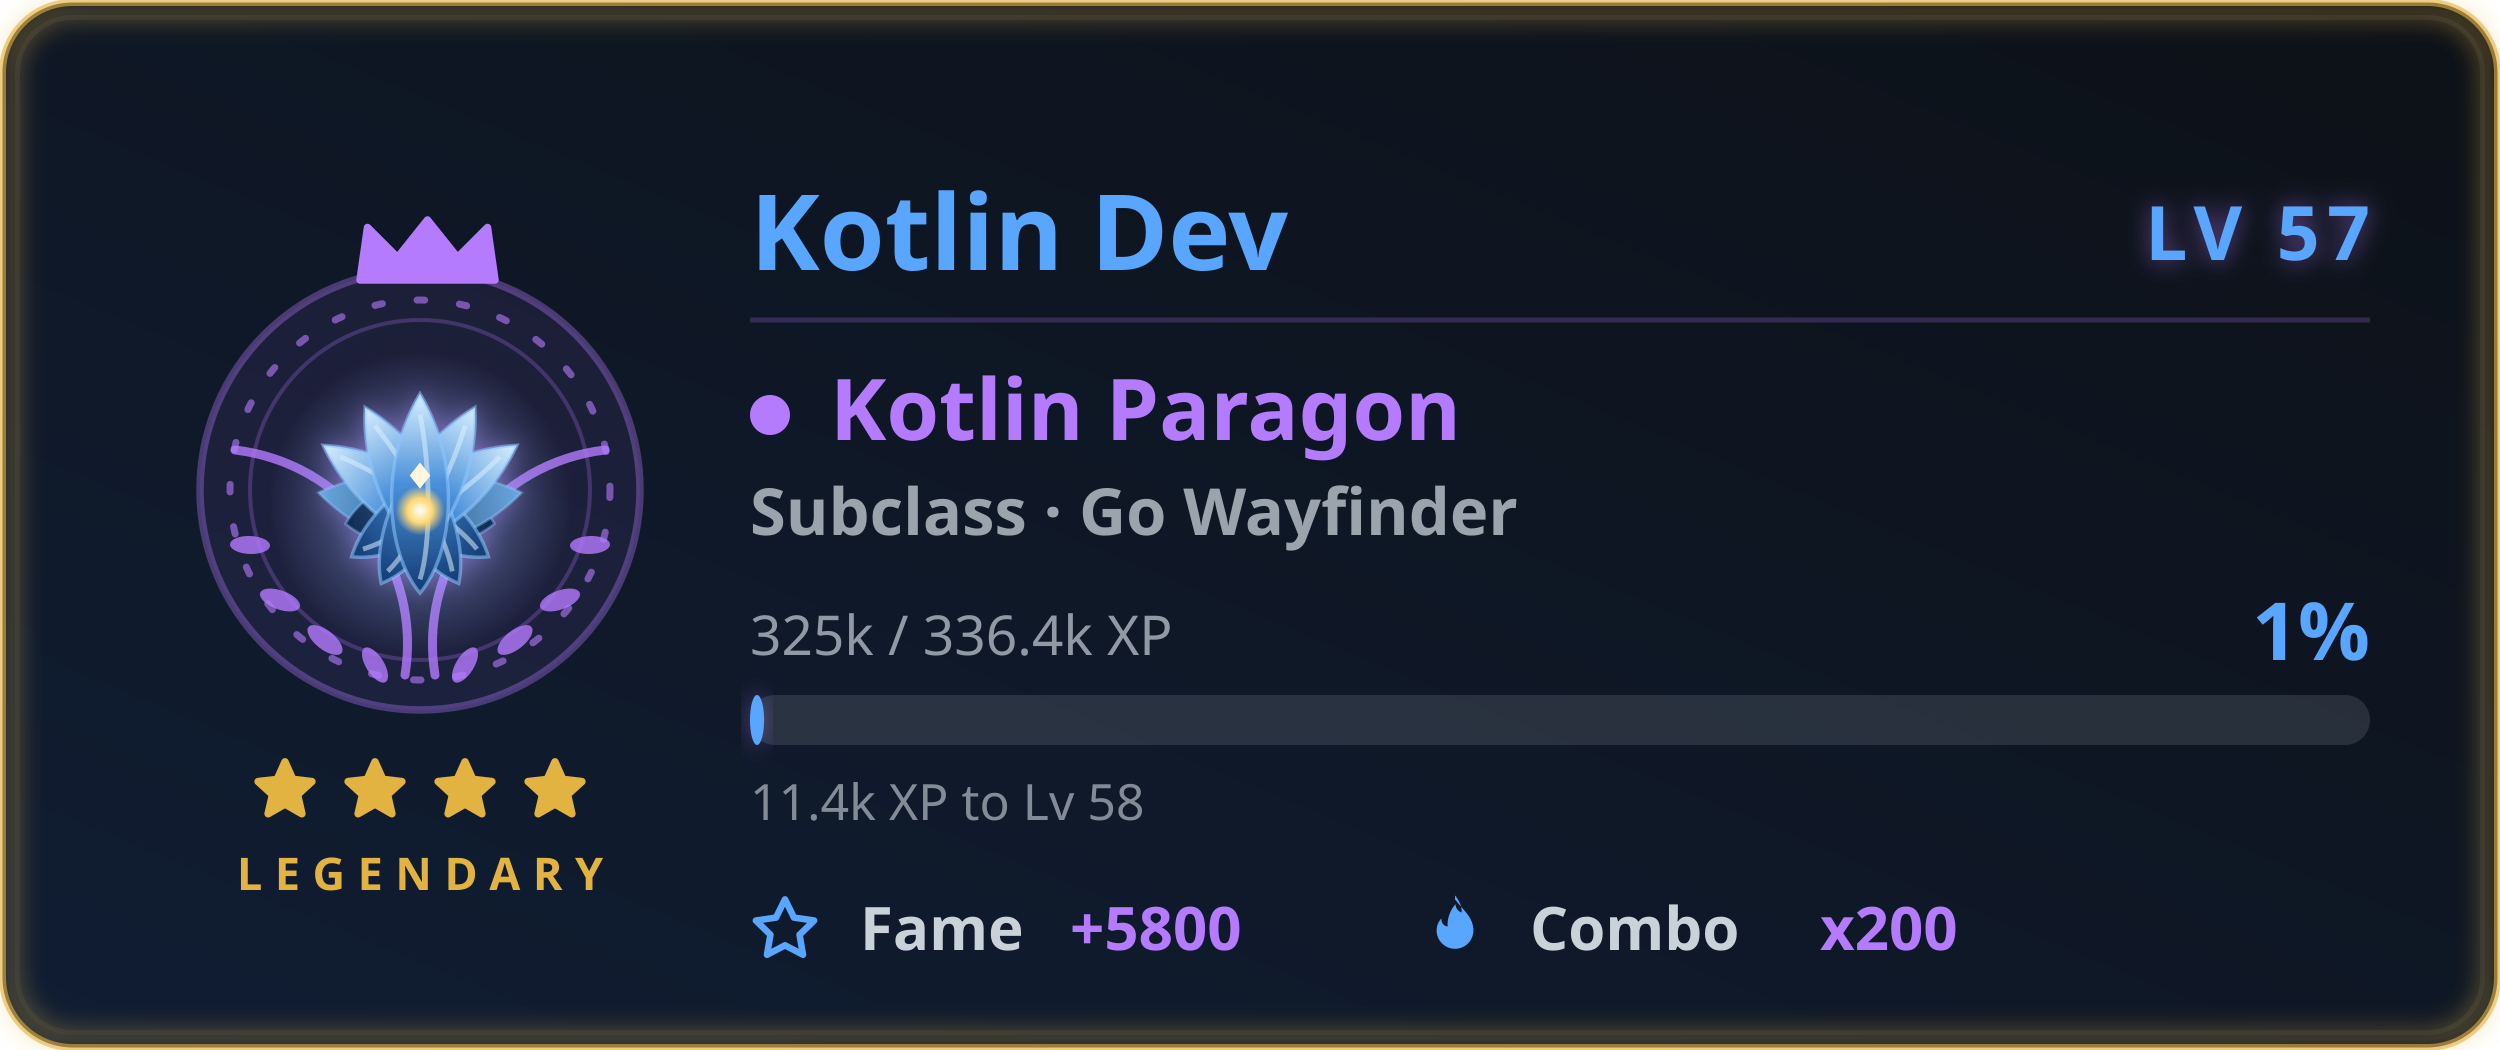
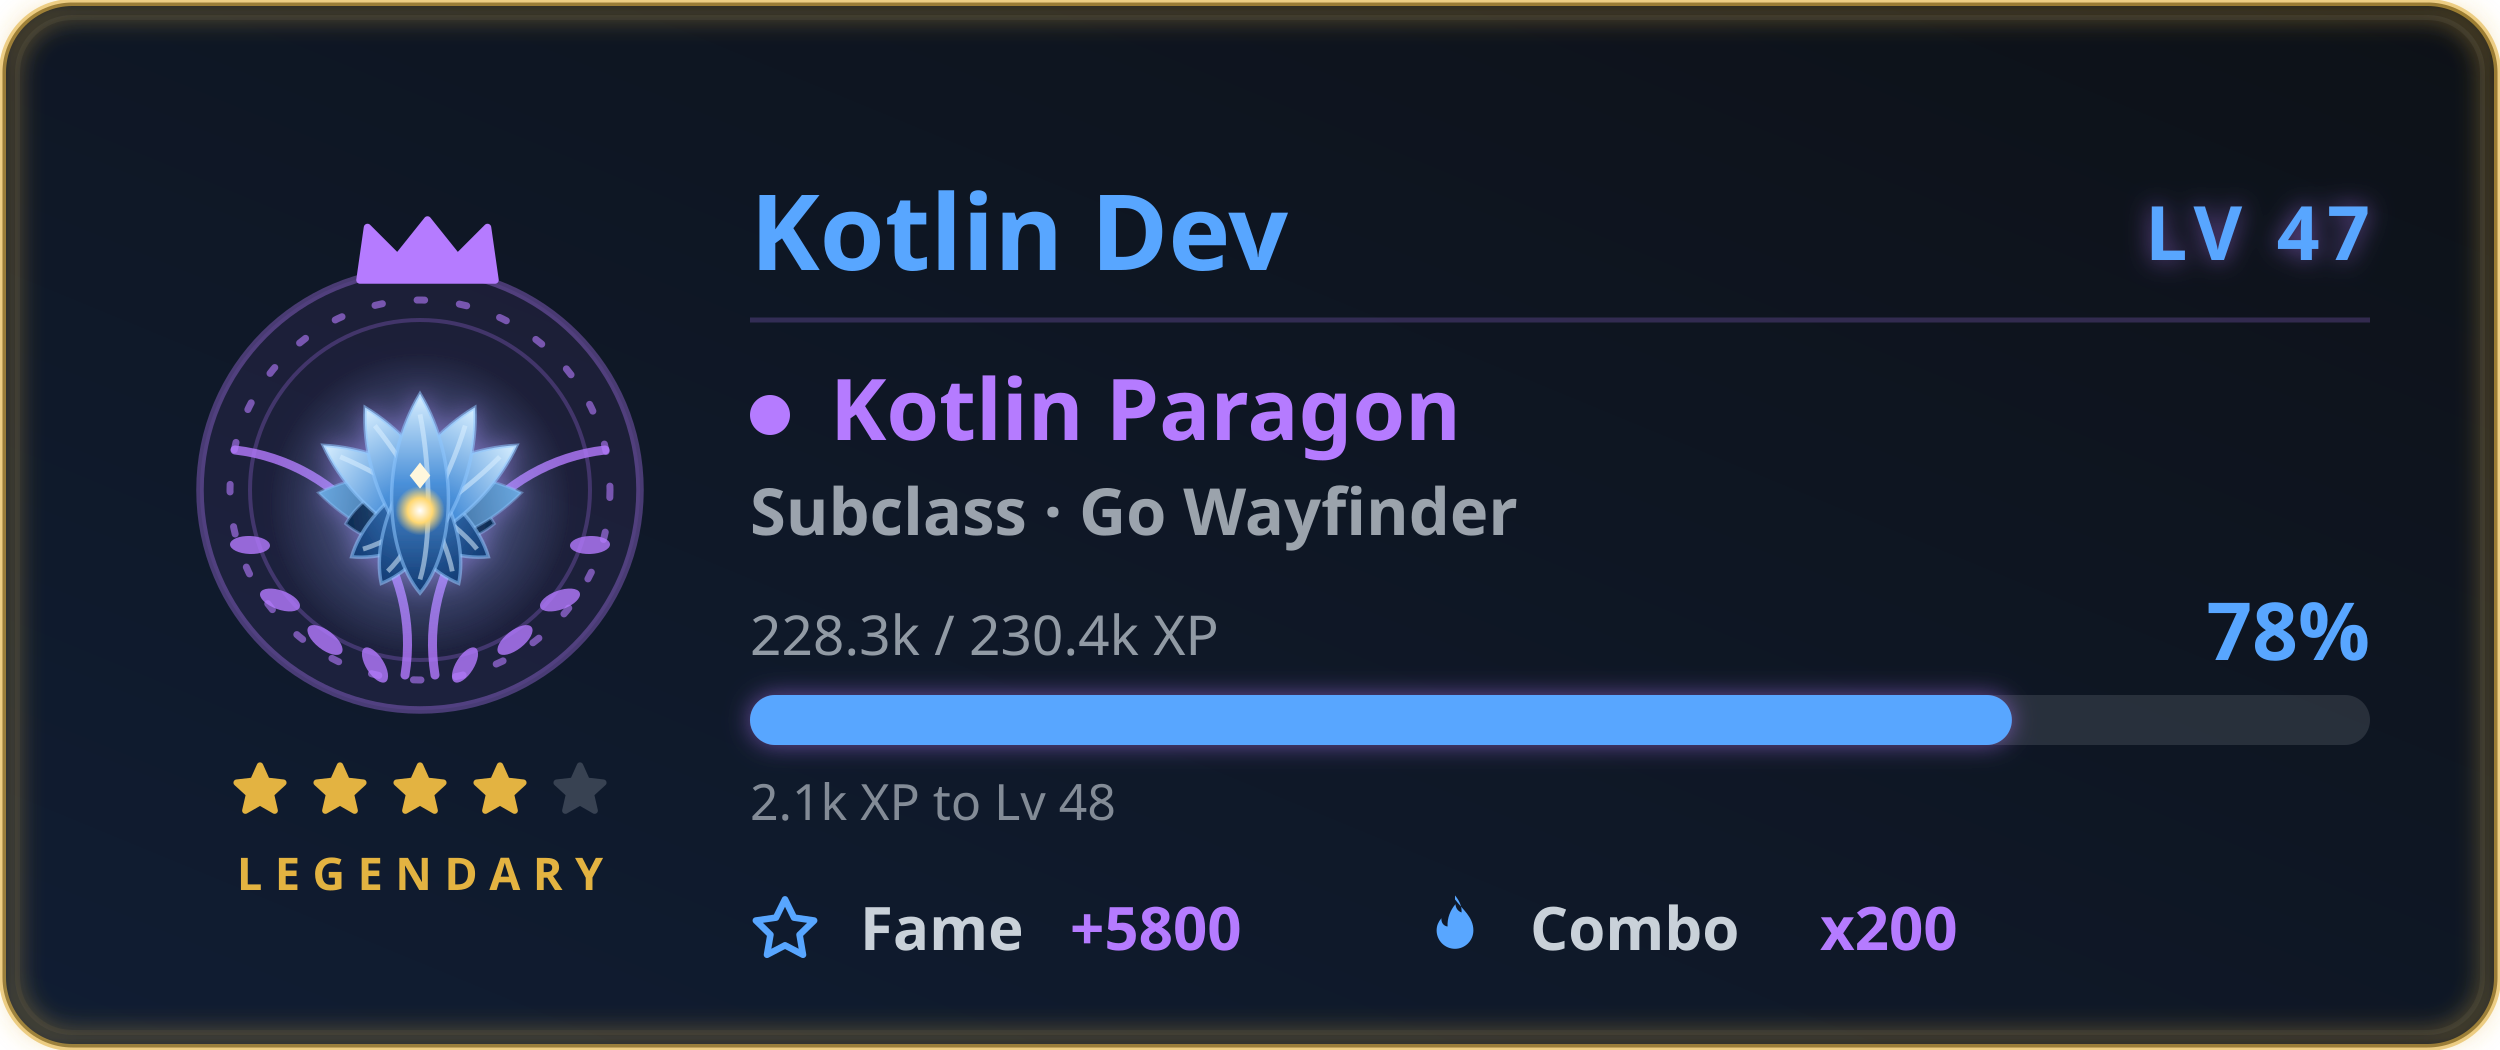
<svg xmlns="http://www.w3.org/2000/svg" width="500" height="210" viewBox="0 0 500 210" role="img" aria-labelledby="card-title-a11y card-desc-a11y">
  <style>
text { font-family: 'Segoe UI', Ubuntu, 'Helvetica Neue', sans-serif; }
.title { font-size: 18px; font-weight: 600; fill: #58a6ff; }
.title-icon { fill: #58a6ff; }
.icon { fill: #58a6ff; }


.gl-name { font-size: 21px; font-weight: 700; fill: #58a6ff; }
.gl-lvl { font-size: 15px; font-weight: 800; letter-spacing: 1.5px; fill: #58a6ff; }
.gl-class { font-size: 17px; font-weight: 700; fill: #b57bff; }
.gl-sub { font-size: 13px; font-weight: 600; fill: #c9d1d9; opacity: 0.75; }
.gl-meta { font-size: 11px; fill: #c9d1d9; opacity: 0.7; }
.gl-pct { font-size: 16px; font-weight: 800; fill: #58a6ff; }
.gl-chip-label { font-size: 12px; font-weight: 600; fill: #c9d1d9; }
.gl-chip-value { font-size: 12px; font-weight: 800; fill: #b57bff; }
.gl-hint { font-size: 10px; fill: #c9d1d9; opacity: 0.62; }
.gl-rarity { font-size: 9px; font-weight: 700; letter-spacing: 2.5px; fill: #e3b341; }

</style>
  <defs>
    <linearGradient id="card-bg" x1="0" y1="0" x2="1" y2="1" gradientTransform="rotate(90, 0.5, 0.5)">
      <stop offset="0.0%" stop-color="#0d1117" />
      <stop offset="100.0%" stop-color="#101d33" />
    </linearGradient>
    <filter id="card-glow" x="-50%" y="-50%" width="200%" height="200%">
      <feGaussianBlur in="SourceGraphic" stdDeviation="3" result="blur" />
      <feFlood flood-color="#58a6ff" flood-opacity="0.55" result="tint" />
      <feComposite in="tint" in2="blur" operator="in" result="softGlow" />
      <feMerge>
        <feMergeNode in="softGlow" />
        <feMergeNode in="SourceGraphic" />
      </feMerge>
    </filter>
    <filter id="gl-glow" x="-60%" y="-60%" width="220%" height="220%">
      <feGaussianBlur in="SourceGraphic" stdDeviation="2.4" result="b" />
      <feFlood flood-color="#b57bff" flood-opacity="0.55" result="t" />
      <feComposite in="t" in2="b" operator="in" result="g" />
      <feMerge>
        <feMergeNode in="g" />
        <feMergeNode in="SourceGraphic" />
      </feMerge>
    </filter>
    <filter id="gl-rarity" x="-20%" y="-20%" width="140%" height="140%">
      <feGaussianBlur stdDeviation="2.4" />
    </filter>
  </defs>
  <rect x="0.5" y="0.5" width="499" height="209" rx="14" fill="url(#card-bg)" stroke="#e3b341" stroke-width="1.4" stroke-opacity="0.6" />
  <rect x="3.5" y="3.5" width="493" height="203" rx="11" fill="none" stroke="#30363d" stroke-opacity="0.4" />
  <rect x="2" y="2" width="496" height="206" rx="13" fill="none" stroke="#e3b341" stroke-width="3.5" stroke-opacity="0.4" filter="url(#gl-rarity)" />
  <g class="fade">
    <g class="">
      <g class="flourish">
        <g transform="translate(84,0)">
          <g transform="translate(0,98)">
            <path d="M3 37 A 39 39 0 0 1 37 -8" fill="none" stroke="#b57bff" stroke-width="1.8" stroke-linecap="round" opacity="0.8" />
            <g fill="#b57bff" opacity="0.8">
              <ellipse cx="9" cy="35" rx="4" ry="1.8" transform="rotate(-58 9 35)" />
              <ellipse cx="19" cy="30" rx="4.2" ry="1.9" transform="rotate(-38 19 30)" />
              <ellipse cx="28" cy="22" rx="4.2" ry="1.9" transform="rotate(-20 28 22)" />
              <ellipse cx="34" cy="11" rx="4" ry="1.8" transform="rotate(-2 34 11)" />
            </g>
          </g>
        </g>
        <g transform="translate(84,0) scale(-1,1)">
          <g transform="translate(0,98)">
            <path d="M3 37 A 39 39 0 0 1 37 -8" fill="none" stroke="#b57bff" stroke-width="1.8" stroke-linecap="round" opacity="0.8" />
            <g fill="#b57bff" opacity="0.8">
              <ellipse cx="9" cy="35" rx="4" ry="1.8" transform="rotate(-58 9 35)" />
              <ellipse cx="19" cy="30" rx="4.2" ry="1.9" transform="rotate(-38 19 30)" />
              <ellipse cx="28" cy="22" rx="4.2" ry="1.9" transform="rotate(-20 28 22)" />
              <ellipse cx="34" cy="11" rx="4" ry="1.8" transform="rotate(-2 34 11)" />
            </g>
          </g>
        </g>
      </g>
      <circle cx="84" cy="98" r="44" fill="#b57bff" fill-opacity="0.08" stroke="#b57bff" stroke-opacity="0.35" stroke-width="1.5" />
      <g class="">
        <circle cx="84" cy="98" r="38" fill="none" stroke="#b57bff" stroke-opacity="0.6" stroke-width="1.4" stroke-dasharray="1.5 7" stroke-linecap="round" />
        <circle cx="84" cy="98" r="34" fill="none" stroke="#b57bff" stroke-opacity="0.25" stroke-width="0.8" />
      </g>
      <g class="" filter="url(#gl-glow)">
        <svg class="" x="51" y="65" width="66" height="66" viewBox="0 0 48 48" aria-hidden="true">
          <defs>
            <radialGradient id="klHalo" cx="0.5" cy="0.5" r="0.5">
              <stop offset="0" stop-color="#8ec6ff" stop-opacity="0.42" />
              <stop offset="1" stop-color="#8ec6ff" stop-opacity="0" />
            </radialGradient>
            <linearGradient id="klPetal" x1="0" y1="0" x2="0" y2="1">
              <stop offset="0" stop-color="#d8efff" />
              <stop offset="0.45" stop-color="#4a90d9" />
              <stop offset="1" stop-color="#123a72" />
            </linearGradient>
            <linearGradient id="klLeaf" x1="0" y1="0" x2="0" y2="1">
              <stop offset="0" stop-color="#6aa8e0" />
              <stop offset="1" stop-color="#0d2a52" />
            </linearGradient>
            <radialGradient id="klCore" cx="0.5" cy="0.5" r="0.5">
              <stop offset="0" stop-color="#ffffff" />
              <stop offset="0.5" stop-color="#ffd873" />
              <stop offset="1" stop-color="#ffd873" stop-opacity="0" />
            </radialGradient>
          </defs>
          <circle cx="24" cy="26" r="22" fill="url(#klHalo)" />
          <g transform="translate(24 27) rotate(-80)">
            <path d="M0 -15 C7 -5 6 6 0 11 C-6 6 -7 -5 0 -15 Z" fill="url(#klLeaf)" stroke="#8ec6ff" stroke-width="0.4" stroke-opacity="0.4" />
          </g>
          <g transform="translate(24 27) rotate(80)">
            <path d="M0 -15 C7 -5 6 6 0 11 C-6 6 -7 -5 0 -15 Z" fill="url(#klLeaf)" stroke="#8ec6ff" stroke-width="0.4" stroke-opacity="0.4" />
          </g>
          <g transform="translate(24 27) rotate(-56)">
            <path d="M0 -17 C6 -7 5 6 0 12 C-5 6 -6 -7 0 -17 Z" fill="url(#klPetal)" stroke="#8ec6ff" stroke-width="0.5" stroke-opacity="0.55" />
            <path d="M0 -14 C1.6 -6 1.6 5 0 10" fill="none" stroke="#d8efff" stroke-width="0.7" stroke-opacity="0.55" />
          </g>
          <g transform="translate(24 27) rotate(56)">
            <path d="M0 -17 C6 -7 5 6 0 12 C-5 6 -6 -7 0 -17 Z" fill="url(#klPetal)" stroke="#8ec6ff" stroke-width="0.5" stroke-opacity="0.55" />
            <path d="M0 -14 C1.6 -6 1.6 5 0 10" fill="none" stroke="#d8efff" stroke-width="0.7" stroke-opacity="0.55" />
          </g>
          <g transform="translate(24 27) rotate(-28)">
            <path d="M0 -17 C6 -7 5 6 0 12 C-5 6 -6 -7 0 -17 Z" fill="url(#klPetal)" stroke="#8ec6ff" stroke-width="0.5" stroke-opacity="0.55" />
            <path d="M0 -14 C1.6 -6 1.6 5 0 10" fill="none" stroke="#d8efff" stroke-width="0.7" stroke-opacity="0.55" />
          </g>
          <g transform="translate(24 27) rotate(28)">
            <path d="M0 -17 C6 -7 5 6 0 12 C-5 6 -6 -7 0 -17 Z" fill="url(#klPetal)" stroke="#8ec6ff" stroke-width="0.5" stroke-opacity="0.55" />
            <path d="M0 -14 C1.6 -6 1.6 5 0 10" fill="none" stroke="#d8efff" stroke-width="0.7" stroke-opacity="0.55" />
          </g>
          <g transform="translate(24 27) rotate(0)">
            <path d="M0 -17 C6 -7 5 6 0 12 C-5 6 -6 -7 0 -17 Z" fill="url(#klPetal)" stroke="#8ec6ff" stroke-width="0.5" stroke-opacity="0.55" />
            <path d="M0 -14 C1.6 -6 1.6 5 0 10" fill="none" stroke="#d8efff" stroke-width="0.7" stroke-opacity="0.55" />
          </g>
          <circle cx="24" cy="27" r="3.6" fill="url(#klCore)" />
          <path d="M24 20 l1.5 1.9 l-1.5 1.9 l-1.5 -1.9 Z" fill="#fff7dd" />
        </svg>
      </g>
      <g transform="translate(69, 42.5) scale(1.5)">
        <path d="M2 9 L3 2 L7 6 L11 1 L15 6 L19 2 L20 9 Z" fill="#b57bff" stroke="#b57bff" stroke-width="1" stroke-linejoin="round" />
      </g>
    </g>
    <g>
-       <g class="" transform="translate(49.5, 150.5) scale(0.625)" fill="#e3b341" stroke="#e3b341" stroke-width="2.4" stroke-linejoin="round" stroke-linecap="round" opacity="1">
+       <g class="" transform="translate(45.5, 151.5) scale(0.5416667)" fill="#e3b341" stroke="#e3b341" stroke-width="2.4" stroke-linejoin="round" stroke-linecap="round" opacity="1">
        <path d="M12 3 L14.5 8.6 L20.6 9.3 L16 13.5 L17.4 19.6 L12 16.5 L6.6 19.6 L8 13.5 L3.4 9.3 L9.5 8.6 Z" />
      </g>
-       <g class="" transform="translate(67.5, 150.5) scale(0.625)" fill="#e3b341" stroke="#e3b341" stroke-width="2.4" stroke-linejoin="round" stroke-linecap="round" opacity="1">
+       <g class="" transform="translate(61.5, 151.5) scale(0.5416667)" fill="#e3b341" stroke="#e3b341" stroke-width="2.4" stroke-linejoin="round" stroke-linecap="round" opacity="1">
        <path d="M12 3 L14.5 8.6 L20.6 9.3 L16 13.5 L17.4 19.6 L12 16.5 L6.6 19.6 L8 13.5 L3.4 9.3 L9.5 8.6 Z" />
      </g>
-       <g class="" transform="translate(85.5, 150.5) scale(0.625)" fill="#e3b341" stroke="#e3b341" stroke-width="2.4" stroke-linejoin="round" stroke-linecap="round" opacity="1">
+       <g class="" transform="translate(77.5, 151.5) scale(0.5416667)" fill="#e3b341" stroke="#e3b341" stroke-width="2.4" stroke-linejoin="round" stroke-linecap="round" opacity="1">
        <path d="M12 3 L14.5 8.6 L20.6 9.3 L16 13.5 L17.4 19.6 L12 16.5 L6.6 19.6 L8 13.5 L3.4 9.3 L9.5 8.6 Z" />
      </g>
-       <g class="" transform="translate(103.5, 150.5) scale(0.625)" fill="#e3b341" stroke="#e3b341" stroke-width="2.4" stroke-linejoin="round" stroke-linecap="round" opacity="1">
+       <g class="" transform="translate(93.5, 151.5) scale(0.5416667)" fill="#e3b341" stroke="#e3b341" stroke-width="2.4" stroke-linejoin="round" stroke-linecap="round" opacity="1">
+         <path d="M12 3 L14.5 8.6 L20.6 9.3 L16 13.5 L17.4 19.6 L12 16.5 L6.6 19.6 L8 13.5 L3.4 9.3 L9.5 8.6 Z" />
+       </g>
+       <g class="" transform="translate(109.5, 151.5) scale(0.5416667)" fill="#c9d1d9" stroke="#c9d1d9" stroke-width="2.4" stroke-linejoin="round" stroke-linecap="round" opacity="0.22">
        <path d="M12 3 L14.5 8.6 L20.6 9.3 L16 13.5 L17.4 19.6 L12 16.5 L6.6 19.6 L8 13.5 L3.4 9.3 L9.5 8.6 Z" />
      </g>
    </g>
    <text class="gl-rarity" x="84" y="178" text-anchor="middle">LEGENDARY</text>
  </g>
  <g class="fade" style="animation-delay:.15s">
    <text class="gl-name" x="150" y="54">Kotlin Dev</text>
-     <text class="gl-lvl glow-pulse" x="474" y="52" text-anchor="end" filter="url(#gl-glow)">LV 57</text>
+     <text class="gl-lvl glow-pulse" x="474" y="52" text-anchor="end" filter="url(#gl-glow)">LV 47</text>
    <line x1="150" y1="64" x2="474" y2="64" stroke="#b57bff" stroke-opacity="0.22" stroke-width="1" />
    <circle cx="154" cy="83" r="4" fill="#b57bff" />
    <text class="gl-class" x="166" y="88">Kotlin Paragon</text>
    <text class="gl-sub" x="150" y="107">Subclass · Go Wayfinder</text>
-     <text class="gl-meta" x="150" y="131">325k / 336.4k XP</text>
-     <text class="gl-pct " x="474" y="132" text-anchor="end">1%</text>
+     <text class="gl-meta" x="150" y="131">228.3k / 230.4k XP</text>
+     <text class="gl-pct " x="474" y="132" text-anchor="end">78%</text>
    <rect x="150" y="139" width="324" height="10" rx="5" fill="#c9d1d9" fill-opacity="0.14" />
-     <rect class="xp-fill " x="150" y="139" width="2.817" height="10" rx="5" fill="#58a6ff" filter="url(#gl-glow)" />
-     <text class="gl-hint" x="150" y="164">11.4k XP to Lv 58</text>
+     <rect class="xp-fill " x="150" y="139" width="252.379" height="10" rx="5" fill="#58a6ff" filter="url(#gl-glow)" />
+     <text class="gl-hint" x="150" y="164">2.1k XP to Lv 48</text>
    <g transform="translate(150, 190)">
      <svg class="icon" x="0" y="-11" width="14" height="14" viewBox="0 0 16 16" aria-hidden="true">
        <path fill-rule="evenodd" d="M8 .25a.75.75 0 0 1 .673.418l1.882 3.815 4.21.612a.75.75 0 0 1 .416 1.279l-3.046 2.97.719 4.192a.75.75 0 0 1-1.088.791L8 12.347l-3.766 1.98a.75.75 0 0 1-1.088-.79l.72-4.194L.818 6.374a.75.75 0 0 1 .416-1.28l4.21-.611L7.327.668A.75.75 0 0 1 8 .25zm0 2.445L6.615 5.5a.75.75 0 0 1-.564.41l-3.097.45 2.24 2.184a.75.75 0 0 1 .216.664l-.528 3.084 2.769-1.456a.75.75 0 0 1 .698 0l2.77 1.456-.53-3.084a.75.75 0 0 1 .216-.664l2.24-2.183-3.096-.45a.75.75 0 0 1-.564-.41L8 2.694v.001z" />
      </svg>
      <text class="gl-chip-label" x="22" y="0">Fame</text>
      <text class="gl-chip-value" x="64" y="0">+5800</text>
    </g>
    <g transform="translate(284, 190)">
      <svg class="icon" x="0" y="-11" width="14" height="14" viewBox="0 0 16 16" aria-hidden="true">
        <path fill-rule="evenodd" d="M8 1c1.7 2.3 4.2 4 4.2 7.1a4.2 4.2 0 0 1-8.4 0c0-1.1.4-2 1.1-2.8-.1 1 .5 1.8 1.4 1.9-.1-1.9.6-3.7 1.8-5.1.1 1 .6 1.6 1.4 1.9.1-1.4-.5-2.7-1.5-3.9z" />
      </svg>
      <text class="gl-chip-label" x="22" y="0">Combo</text>
      <text class="gl-chip-value" x="80" y="0">x200</text>
    </g>
  </g>
</svg>
